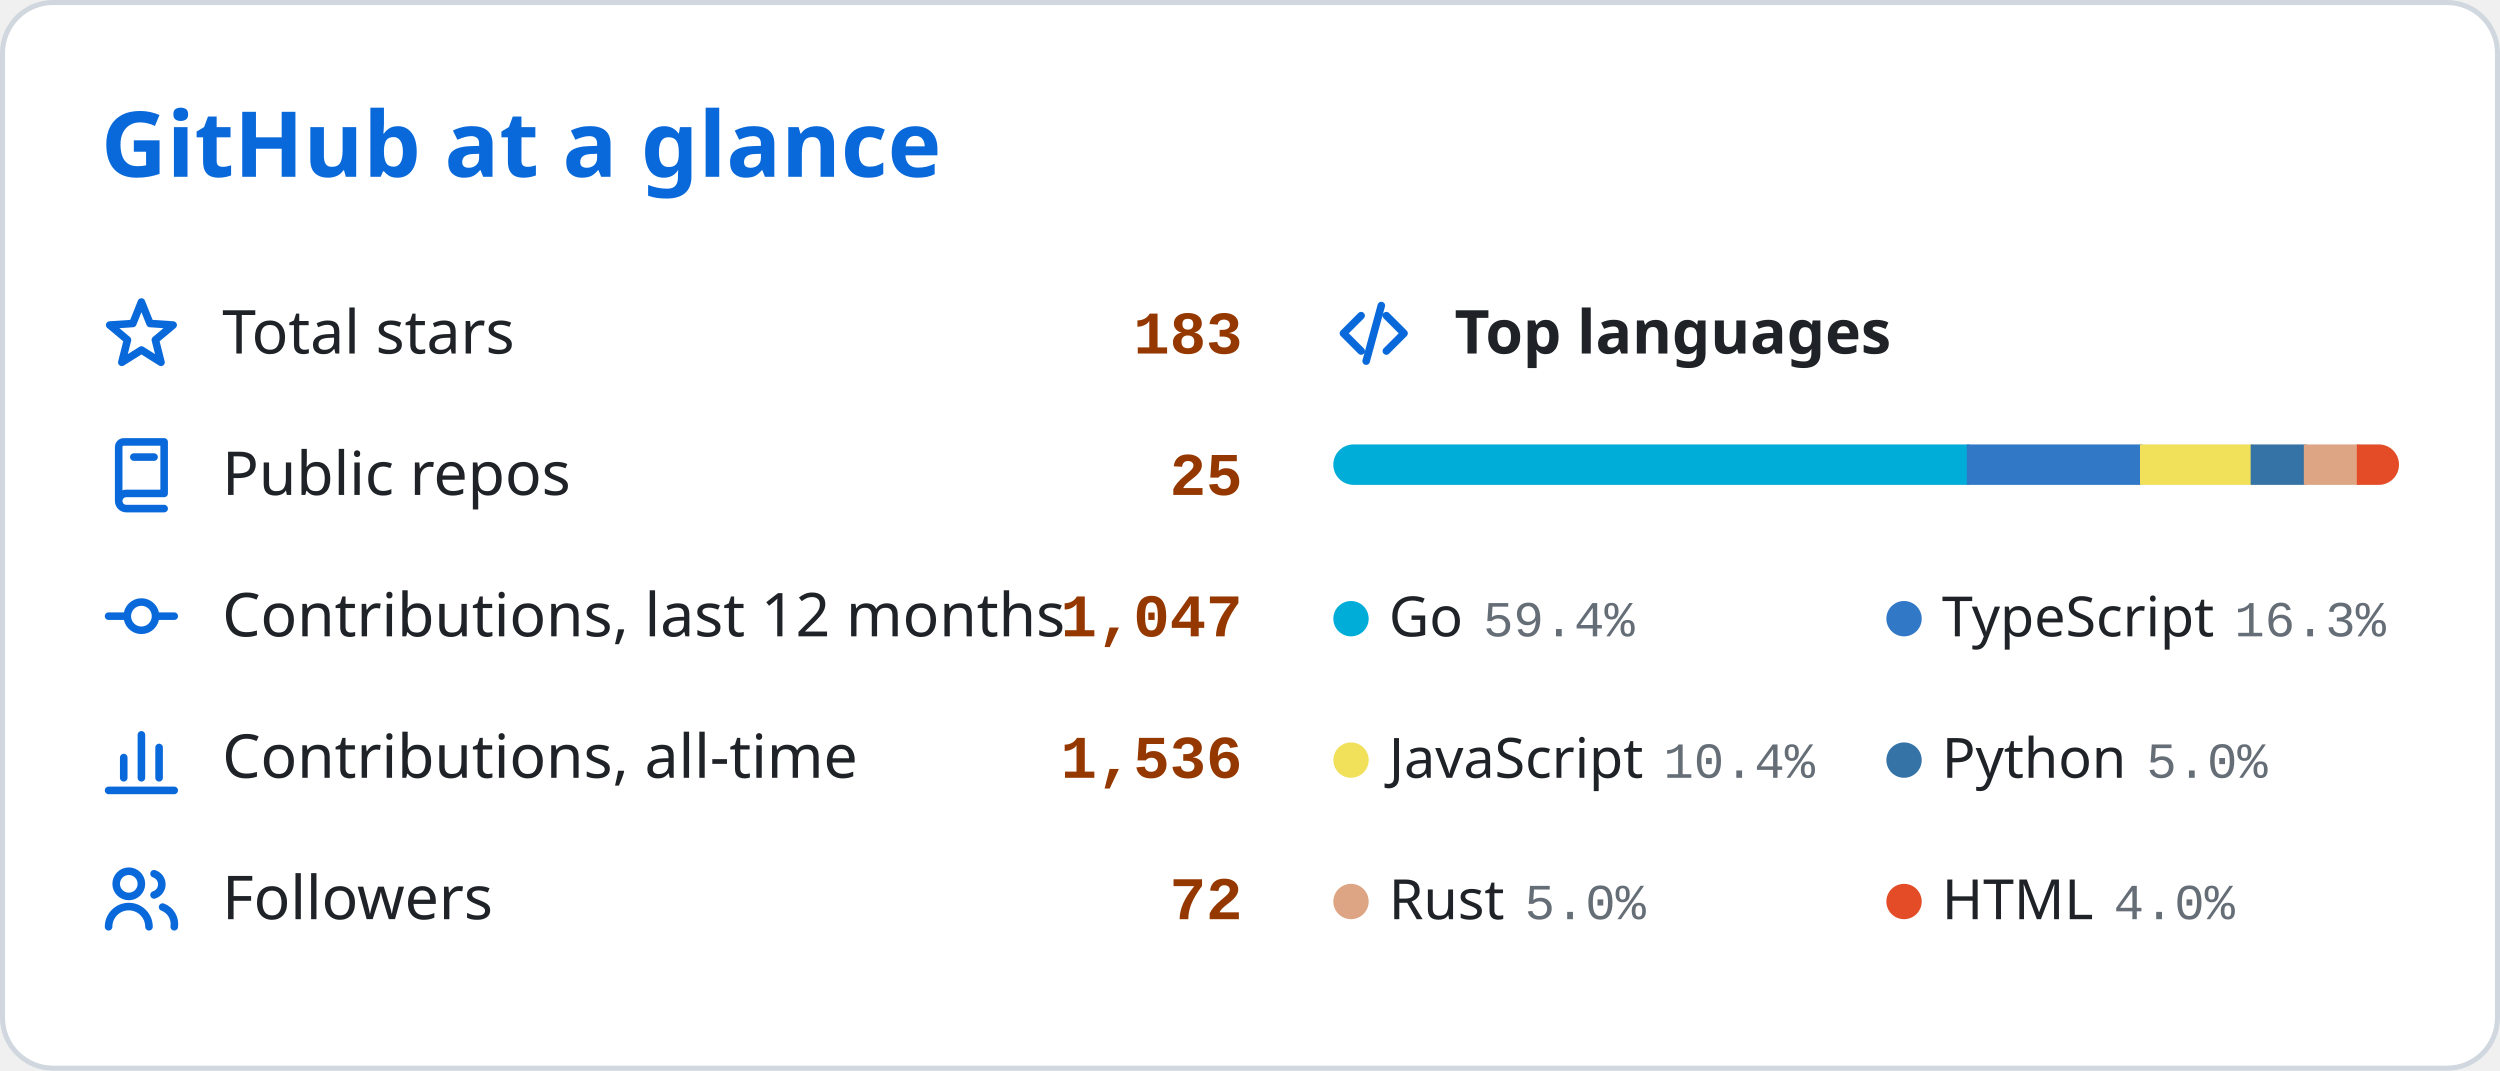
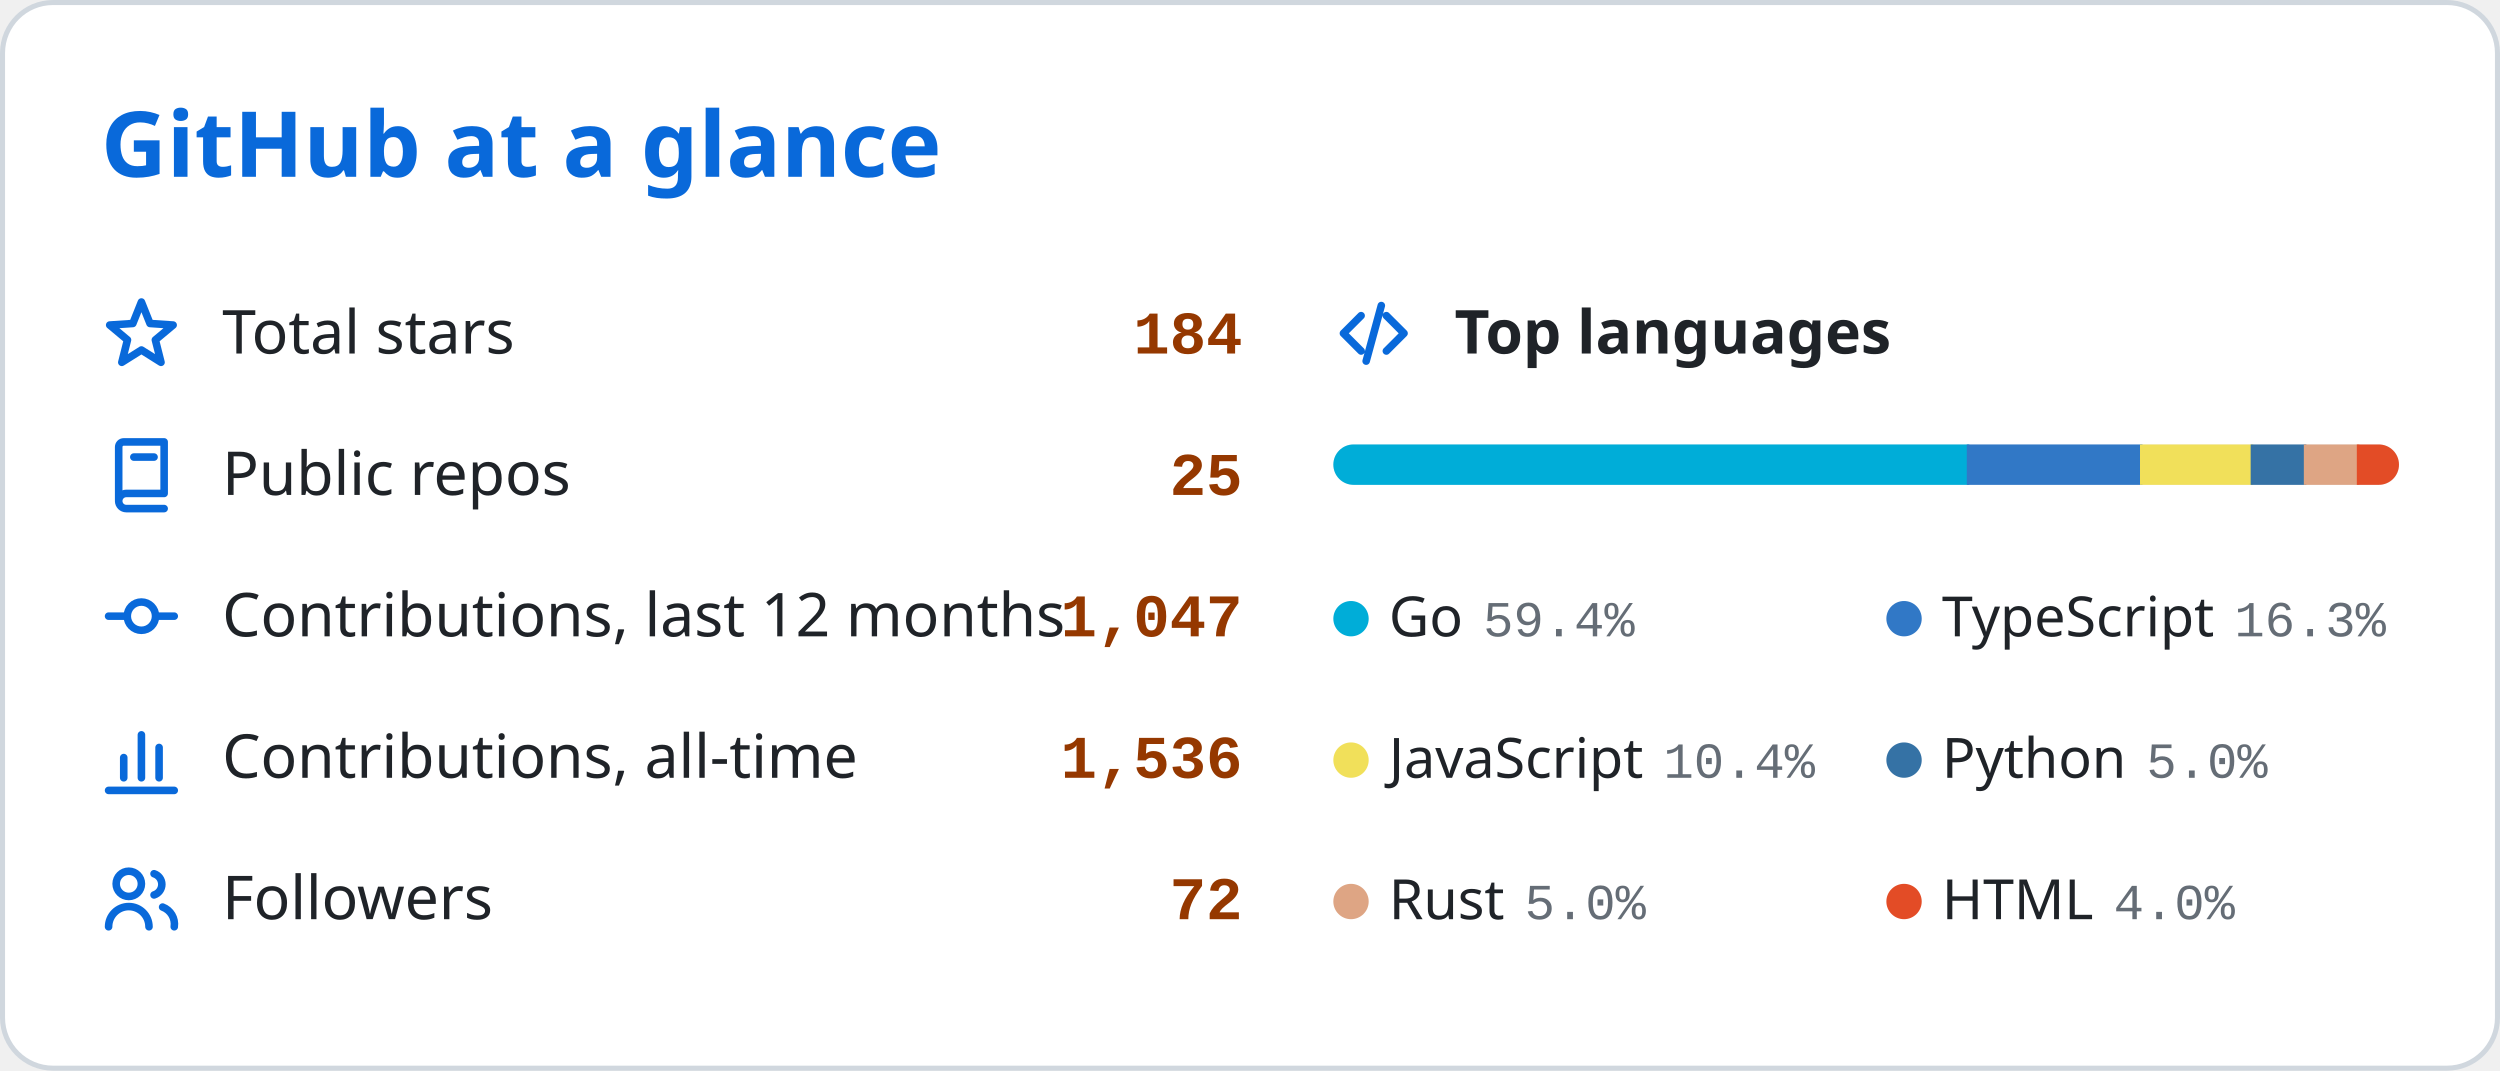
<svg xmlns="http://www.w3.org/2000/svg" width="495" height="212" viewBox="0 0 495 212" role="img" aria-labelledby="card-title">
  <style>
    .card { fill: #ffffff; stroke: #d0d7de; stroke-width: 1; }
    text { font-family: 'Segoe UI', Ubuntu, 'Helvetica Neue', Sans-Serif; fill: #1f2328; }
    .title { font-size: 18px; font-weight: 600; fill: #0969da; }
    .label { font-size: 12px; }
    .num { font-family: 'SFMono-Regular', Consolas, 'Liberation Mono', Menlo, monospace; font-size: 12px; font-weight: 600; fill: #953800; }
    .section { font-size: 12px; font-weight: 600; }
    .legend { font-size: 11px; }
    .pct { font-family: 'SFMono-Regular', Consolas, 'Liberation Mono', Menlo, monospace; font-size: 10px; fill: #656d76; }
    .empty { font-size: 11px; fill: #656d76; }
    .icon { fill: none; stroke: #0969da; stroke-width: 1.5; stroke-linecap: round; stroke-linejoin: round; }
    .track { fill: #eaeef2; }
    /* Rows start visible and the keyframes only add motion, so a renderer that ignores
       CSS animation (or shows a static frame) still displays the finished card. */
    .row { animation: rise 0.45s ease-out both; }
    .seg { transform-box: fill-box; transform-origin: left center;
           animation: grow 0.80s cubic-bezier(.25, .8, .25, 1) both; }
    @keyframes rise { from { opacity: 0; transform: translateX(-6px); } to { opacity: 1; transform: translateX(0); } }
    @keyframes grow { from { transform: scaleX(0); } to { transform: scaleX(1); } }
    @media (prefers-reduced-motion: reduce) { .row, .seg { animation: none; } }
  </style>
  <defs>
    <clipPath id="bar-clip">
      <rect x="264" y="88" width="211" height="8" rx="4" />
    </clipPath>
  </defs>
  <rect class="card" x="0.5" y="0.5" width="494" height="211" rx="10" />
  <text class="title" x="20" y="35">GitHub at a glance</text>
  <g class="row" style="animation-delay:0.15s">
    <g class="icon" transform="translate(20 58)">
      <path d="M8 1.8L9.7 6.05 14.28 6.36 10.76 9.3 11.88 13.74 8 11.3 4.12 13.74 5.24 9.3 1.72 6.36 6.3 6.05z" />
    </g>
    <text class="label" x="44" y="70">Total stars</text>
-     <text class="num" x="246" y="70" text-anchor="end">183</text>
+     <text class="num" x="246" y="70" text-anchor="end">184</text>
  </g>
  <g class="row" style="animation-delay:0.35s">
    <g class="icon" transform="translate(20 86)">
      <path d="M4.5 1.5h8v10.2H5a1.5 1.5 0 0 0 0 3h7.5M4.5 1.5a1 1 0 0 0-1 1V13M6.5 4.5h4" />
    </g>
    <text class="label" x="44" y="98">Public repos</text>
    <text class="num" x="246" y="98" text-anchor="end">25</text>
  </g>
  <g class="row" style="animation-delay:0.55s">
    <g class="icon" transform="translate(20 114)">
      <path d="M1.5 8h3.7M10.8 8h3.7M8 5.2a2.8 2.8 0 1 0 0 5.6 2.8 2.8 0 0 0 0-5.6z" />
    </g>
    <text class="label" x="44" y="126">Contributions, last 12 months</text>
    <text class="num" x="246" y="126" text-anchor="end">1,047</text>
  </g>
  <g class="row" style="animation-delay:0.75s">
    <g class="icon" transform="translate(20 142)">
      <path d="M1.5 14.5h13M4.5 12V8M8 12V3.5M11.5 12V6" />
    </g>
    <text class="label" x="44" y="154">Contributions, all-time</text>
    <text class="num" x="246" y="154" text-anchor="end">1,536</text>
  </g>
  <g class="row" style="animation-delay:0.95s">
    <g class="icon" transform="translate(20 170)">
      <path d="M5.5 2.5a2.5 2.5 0 1 0 0 5 2.5 2.5 0 0 0 0-5zM1.5 13.5a4 4 0 0 1 8 0M10.5 3a2.2 2.2 0 0 1 0 4.2M12.2 9.6a3.6 3.6 0 0 1 2.3 3.9" />
    </g>
    <text class="label" x="44" y="182">Followers</text>
    <text class="num" x="246" y="182" text-anchor="end">72</text>
  </g>
  <g class="row" style="animation-delay:0.15s">
    <g class="icon" transform="translate(264 58)">
      <path d="M5.5 4.5L2 8l3.5 3.5M10.5 4.5L14 8l-3.5 3.5M9.5 2.5l-3 11" />
    </g>
    <text class="section" x="288" y="70">Top languages</text>
  </g>
  <rect class="track" x="264" y="88" width="211" height="8" rx="4" />
  <g clip-path="url(#bar-clip)">
    <rect class="seg" x="264.00" y="88" width="125.92" height="8" fill="#00ADD8" style="animation-delay:0.35s" />
    <rect class="seg" x="389.42" y="88" width="34.79" height="8" fill="#3178c6" style="animation-delay:0.41s" />
    <rect class="seg" x="423.72" y="88" width="22.42" height="8" fill="#f1e05a" style="animation-delay:0.47s" />
    <rect class="seg" x="445.63" y="88" width="11.03" height="8" fill="#3572A5" style="animation-delay:0.53s" />
    <rect class="seg" x="456.16" y="88" width="10.99" height="8" fill="#dea584" style="animation-delay:0.59s" />
    <rect class="seg" x="466.65" y="88" width="8.35" height="8" fill="#e34c26" style="animation-delay:0.65s" />
  </g>
  <g class="row" style="animation-delay:0.55s">
    <circle cx="267.5" cy="122.5" r="3.5" fill="#00ADD8" />
    <text class="legend" x="275" y="126">Go<tspan class="pct" dx="4">59.4%</tspan>
    </text>
  </g>
  <g class="row" style="animation-delay:0.55s">
    <circle cx="377" cy="122.5" r="3.5" fill="#3178c6" />
    <text class="legend" x="384.5" y="126">TypeScript<tspan class="pct" dx="4">16.3%</tspan>
    </text>
  </g>
  <g class="row" style="animation-delay:0.75s">
    <circle cx="267.5" cy="150.5" r="3.5" fill="#f1e05a" />
    <text class="legend" x="275" y="154">JavaScript<tspan class="pct" dx="4">10.4%</tspan>
    </text>
  </g>
  <g class="row" style="animation-delay:0.75s">
    <circle cx="377" cy="150.5" r="3.5" fill="#3572A5" />
    <text class="legend" x="384.5" y="154">Python<tspan class="pct" dx="4">5.0%</tspan>
    </text>
  </g>
  <g class="row" style="animation-delay:0.95s">
    <circle cx="267.5" cy="178.5" r="3.5" fill="#dea584" />
    <text class="legend" x="275" y="182">Rust<tspan class="pct" dx="4">5.0%</tspan>
    </text>
  </g>
  <g class="row" style="animation-delay:0.95s">
    <circle cx="377" cy="178.5" r="3.5" fill="#e34c26" />
    <text class="legend" x="384.5" y="182">HTML<tspan class="pct" dx="4">4.0%</tspan>
    </text>
  </g>
</svg>
